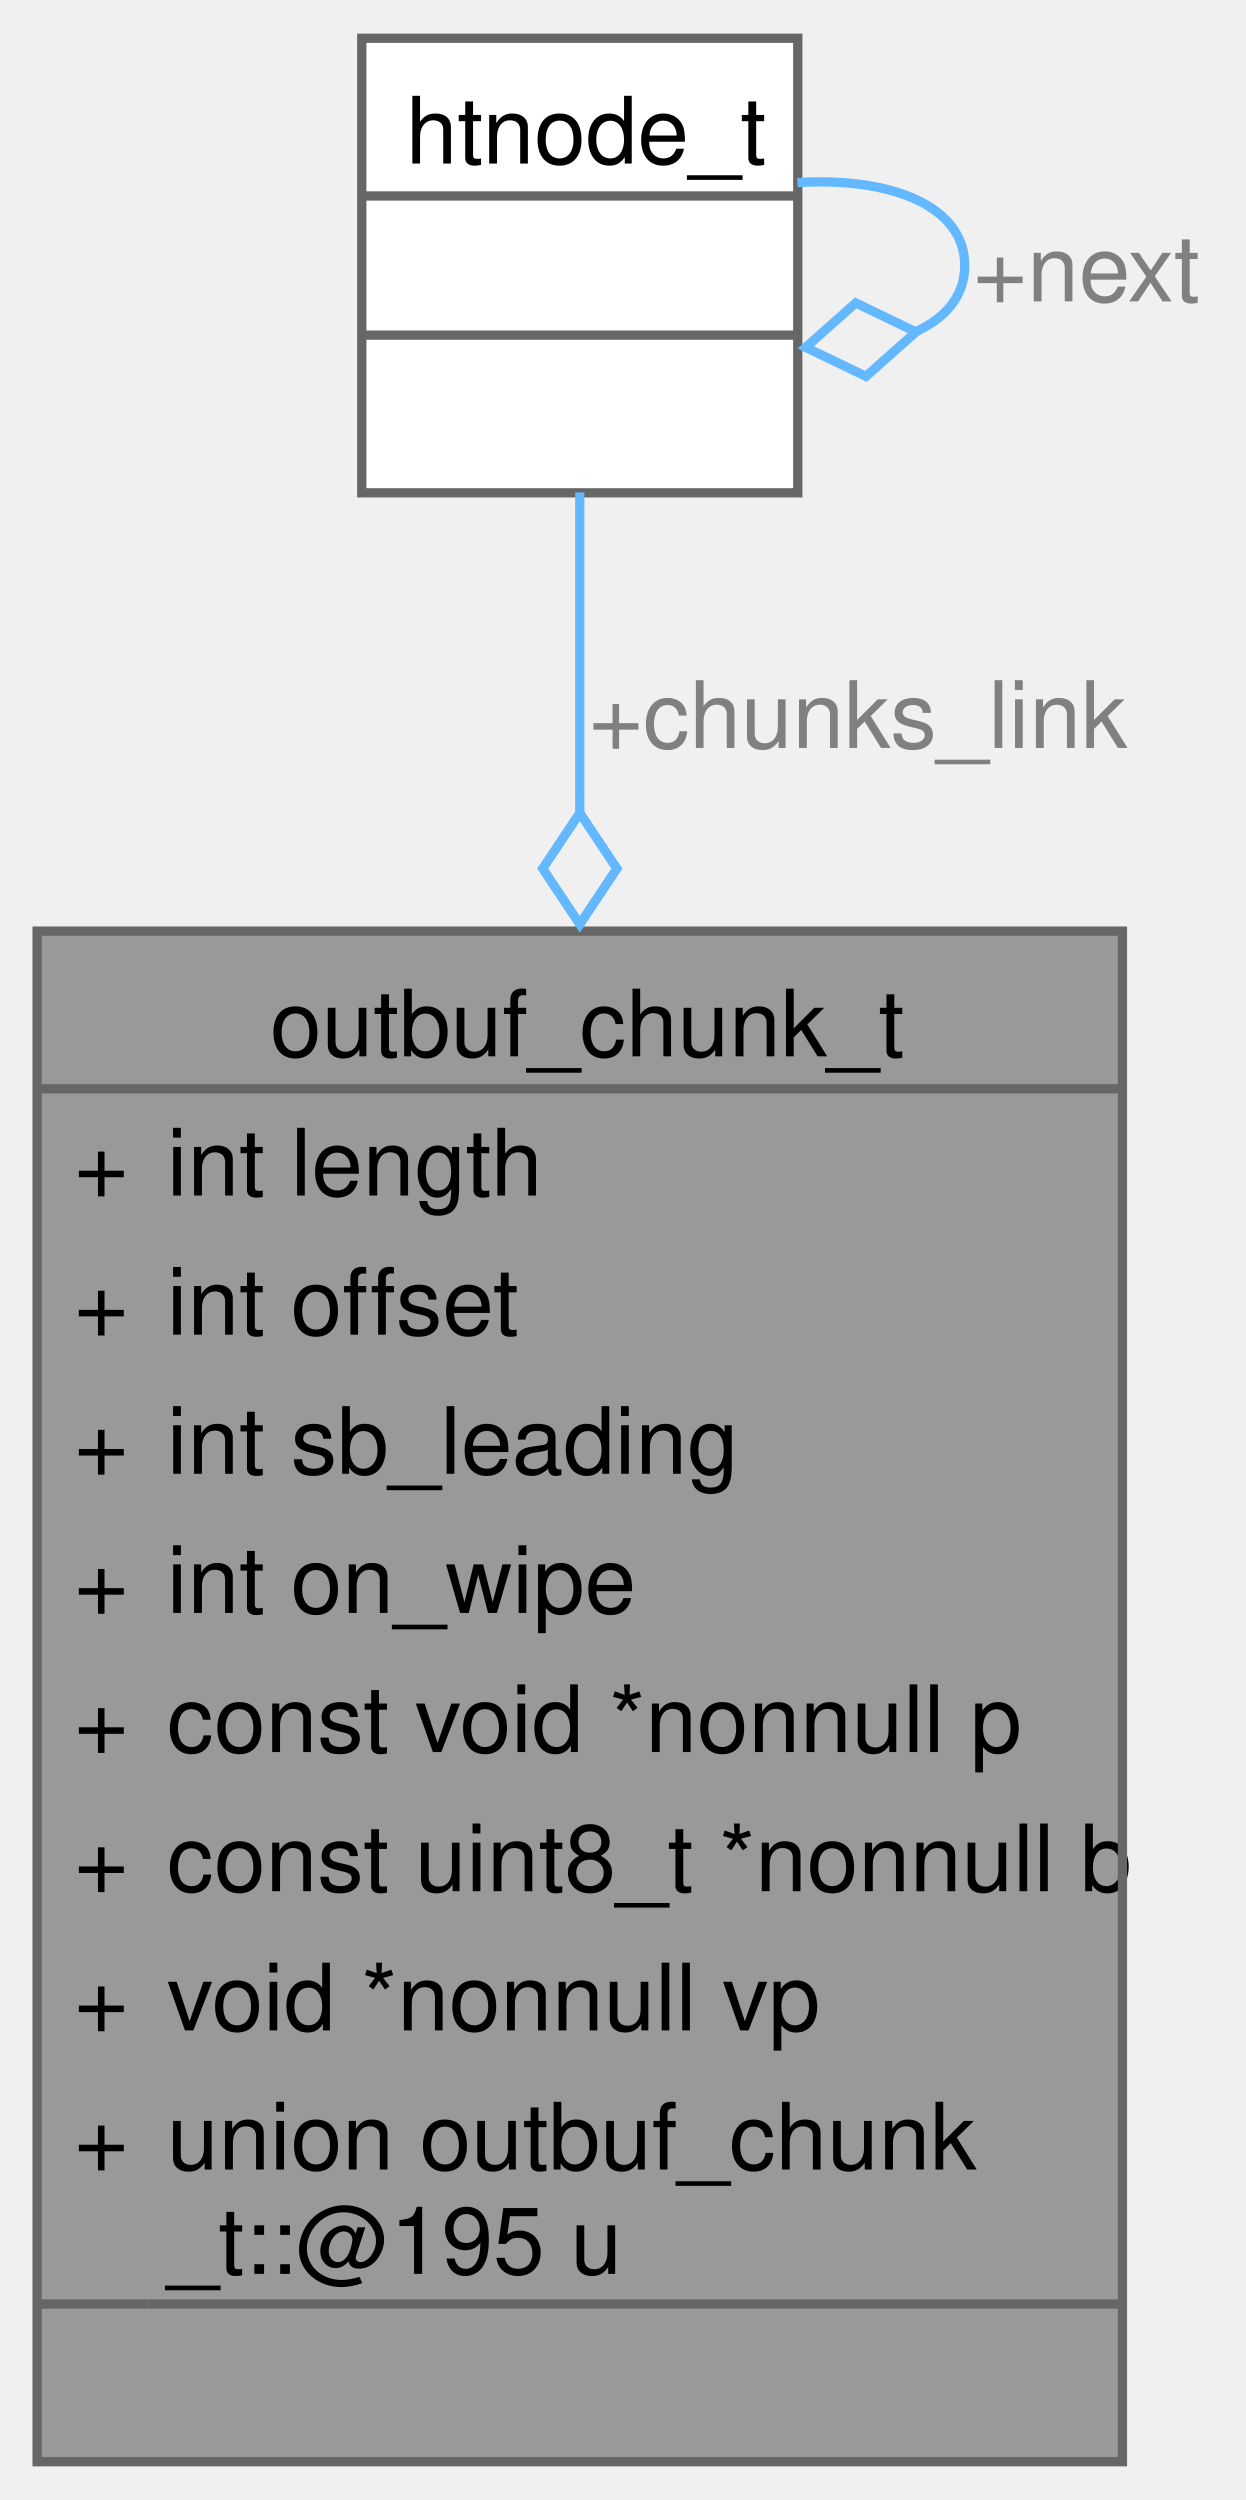
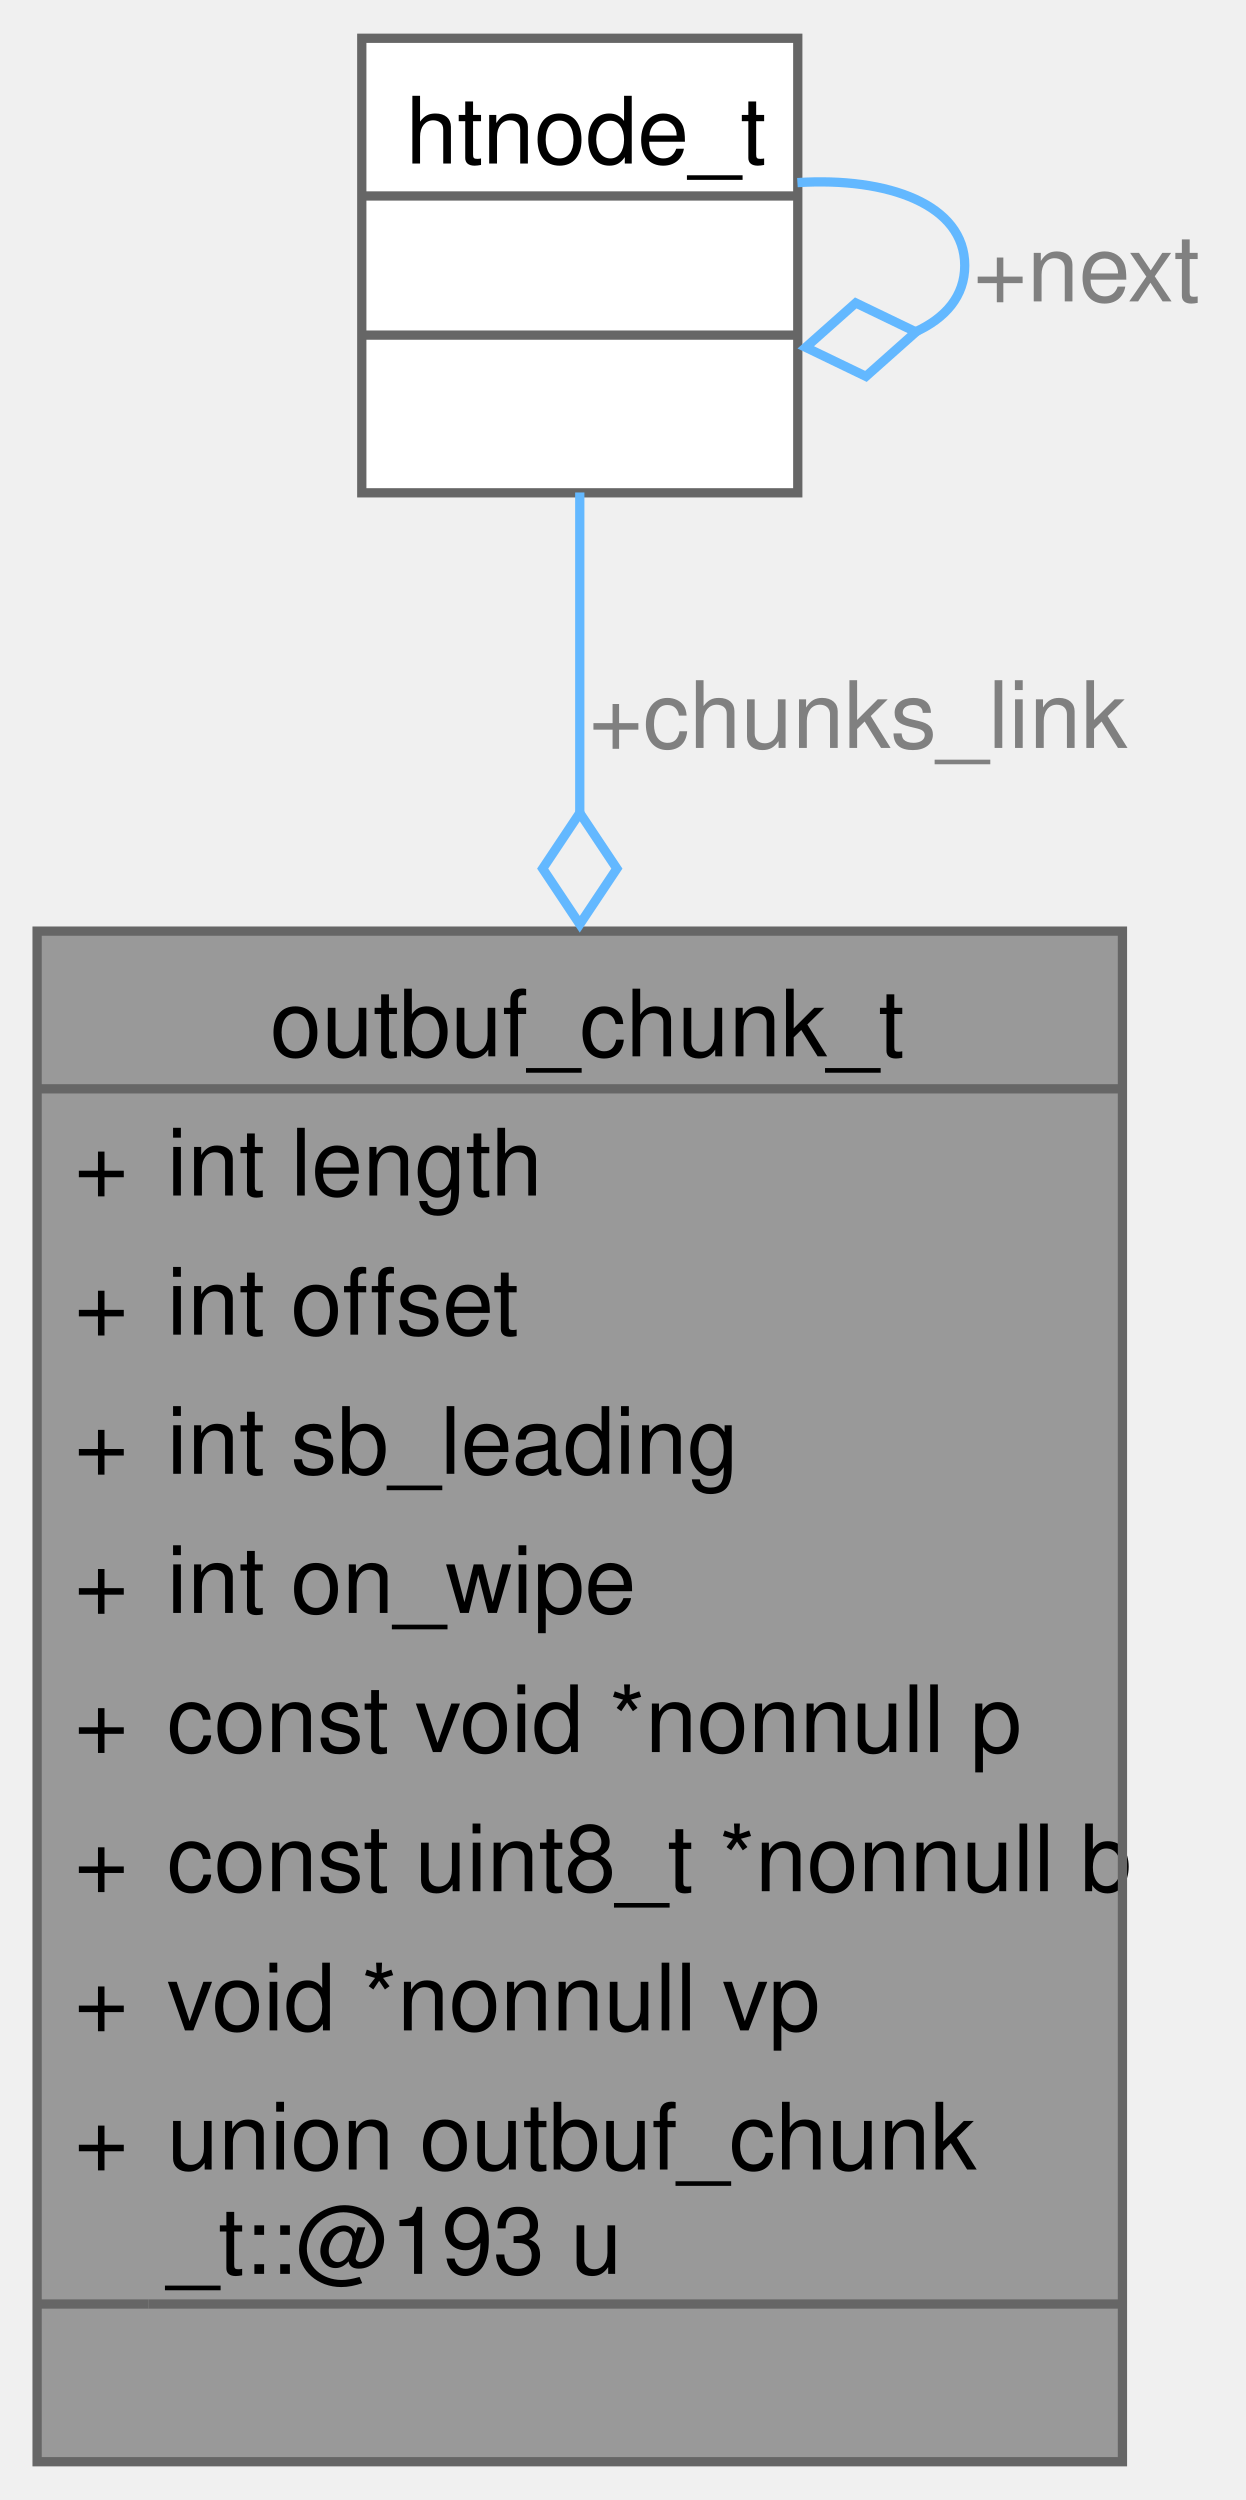
<svg xmlns="http://www.w3.org/2000/svg" xmlns:xlink="http://www.w3.org/1999/xlink" width="134pt" height="269pt" viewBox="0.00 0.00 134.25 269.25">
  <g id="graph0" class="graph" transform="scale(1 1) rotate(0) translate(4 265.25)">
    <g id="Node000001" class="node">
      <g id="a_Node000001">
        <a xlink:title=" ">
          <polygon fill="#999999" stroke="none" points="117,-165 0,-165 0,0 117,0 117,-165" />
          <text text-anchor="start" x="25.12" y="-151.5" font-family="Helvetica,sans-Serif" font-size="10.00">outbuf_chunk_t</text>
          <text text-anchor="start" x="4" y="-136.5" font-family="Helvetica,sans-Serif" font-size="10.00">+</text>
          <text text-anchor="start" x="14" y="-136.5" font-family="Helvetica,sans-Serif" font-size="10.00">int length</text>
          <text text-anchor="start" x="4" y="-121.5" font-family="Helvetica,sans-Serif" font-size="10.00">+</text>
          <text text-anchor="start" x="14" y="-121.5" font-family="Helvetica,sans-Serif" font-size="10.00">int offset</text>
          <text text-anchor="start" x="4" y="-106.5" font-family="Helvetica,sans-Serif" font-size="10.00">+</text>
          <text text-anchor="start" x="14" y="-106.5" font-family="Helvetica,sans-Serif" font-size="10.00">int sb_leading</text>
          <text text-anchor="start" x="4" y="-91.5" font-family="Helvetica,sans-Serif" font-size="10.00">+</text>
          <text text-anchor="start" x="14" y="-91.5" font-family="Helvetica,sans-Serif" font-size="10.00">int on_wipe</text>
          <text text-anchor="start" x="4" y="-76.5" font-family="Helvetica,sans-Serif" font-size="10.00">+</text>
          <text text-anchor="start" x="14" y="-76.5" font-family="Helvetica,sans-Serif" font-size="10.00">const void *nonnull p</text>
          <text text-anchor="start" x="4" y="-61.5" font-family="Helvetica,sans-Serif" font-size="10.00">+</text>
          <text text-anchor="start" x="14" y="-61.5" font-family="Helvetica,sans-Serif" font-size="10.00">const uint8_t *nonnull b</text>
          <text text-anchor="start" x="4" y="-46.5" font-family="Helvetica,sans-Serif" font-size="10.00">+</text>
          <text text-anchor="start" x="14" y="-46.5" font-family="Helvetica,sans-Serif" font-size="10.00">void *nonnull vp</text>
          <text text-anchor="start" x="4" y="-31.5" font-family="Helvetica,sans-Serif" font-size="10.00">+</text>
          <text text-anchor="start" x="14" y="-31.5" font-family="Helvetica,sans-Serif" font-size="10.00">union outbuf_chunk</text>
-           <text text-anchor="start" x="14" y="-20.25" font-family="Helvetica,sans-Serif" font-size="10.00">_t::@195 u</text>
+           <text text-anchor="start" x="14" y="-20.25" font-family="Helvetica,sans-Serif" font-size="10.00">_t::@193 u</text>
          <text text-anchor="start" x="57" y="-5.5" font-family="Helvetica,sans-Serif" font-size="10.00"> </text>
          <polygon fill="#666666" stroke="#666666" points="0,-148 0,-148 117,-148 117,-148 0,-148" />
          <polygon fill="#666666" stroke="#666666" points="0,-17 0,-17 12,-17 12,-17 0,-17" />
          <polygon fill="#666666" stroke="#666666" points="12,-17 12,-17 117,-17 117,-17 12,-17" />
          <polygon fill="none" stroke="#666666" points="0,0 0,-165 117,-165 117,0 0,0" />
        </a>
      </g>
    </g>
    <g id="Node000002" class="node">
      <g id="a_Node000002">
        <a xlink:href="../../d7/d5b/structhtnode__t.html" target="_top" xlink:title=" ">
          <polygon fill="white" stroke="none" points="82,-261.25 35,-261.25 35,-212.25 82,-212.25 82,-261.25" />
          <text text-anchor="start" x="39.75" y="-247.75" font-family="Helvetica,sans-Serif" font-size="10.00">htnode_t</text>
          <text text-anchor="start" x="57" y="-232.75" font-family="Helvetica,sans-Serif" font-size="10.00"> </text>
          <text text-anchor="start" x="57" y="-217.75" font-family="Helvetica,sans-Serif" font-size="10.00"> </text>
          <polygon fill="#666666" stroke="#666666" points="35,-244.25 35,-244.25 82,-244.25 82,-244.25 35,-244.25" />
          <polygon fill="#666666" stroke="#666666" points="35,-229.25 35,-229.25 82,-229.25 82,-229.25 35,-229.25" />
          <polygon fill="none" stroke="#666666" points="35,-212.25 35,-261.25 82,-261.25 82,-212.25 35,-212.25" />
        </a>
      </g>
    </g>
    <g id="edge1_Node000001_Node000002" class="edge">
      <g id="a_edge1_Node000001_Node000002">
        <a xlink:title=" ">
          <path fill="none" stroke="#63b8ff" d="M58.5,-212.29C58.5,-202.54 58.5,-190.51 58.5,-177.77" />
          <polygon fill="none" stroke="#63b8ff" points="58.5,-177.74 54.5,-171.74 58.5,-165.74 62.5,-171.74 58.5,-177.74" />
        </a>
      </g>
      <text text-anchor="middle" x="88.5" y="-184.75" font-family="Helvetica,sans-Serif" font-size="10.00" fill="grey"> +chunks_link</text>
    </g>
    <g id="edge2_Node000002_Node000002" class="edge">
      <g id="a_edge2_Node000002_Node000002">
        <a xlink:title=" ">
          <path fill="none" stroke="#63b8ff" d="M81.96,-245.69C91.73,-246.31 100,-243.33 100,-236.75 100,-233.46 97.93,-231.07 94.64,-229.58" />
          <polygon fill="none" stroke="#63b8ff" points="94.74,-229.59 88.25,-232.72 82.86,-227.93 89.35,-224.8 94.74,-229.59" />
        </a>
      </g>
      <text text-anchor="middle" x="113.12" y="-232.88" font-family="Helvetica,sans-Serif" font-size="10.00" fill="grey"> +next</text>
    </g>
  </g>
</svg>
